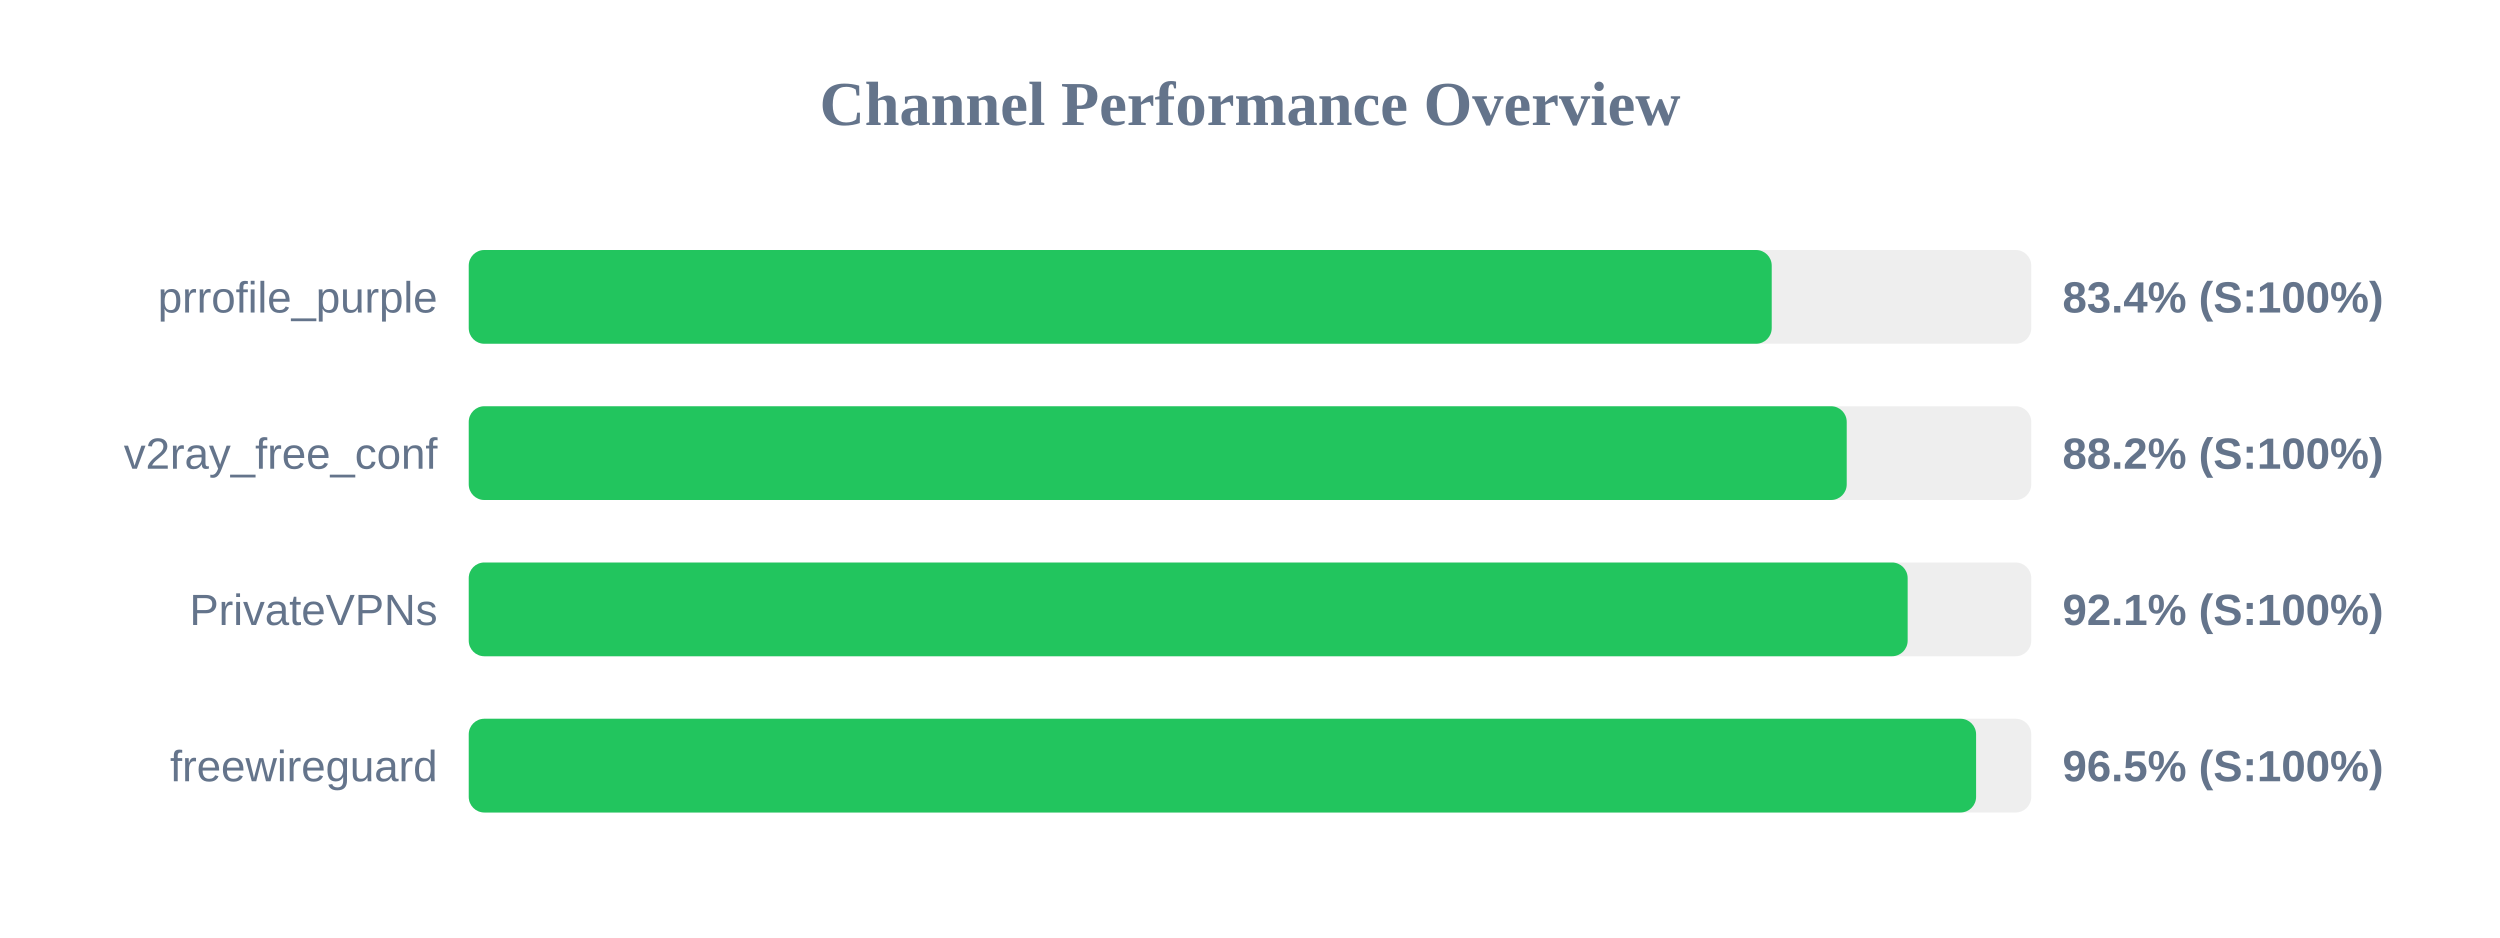
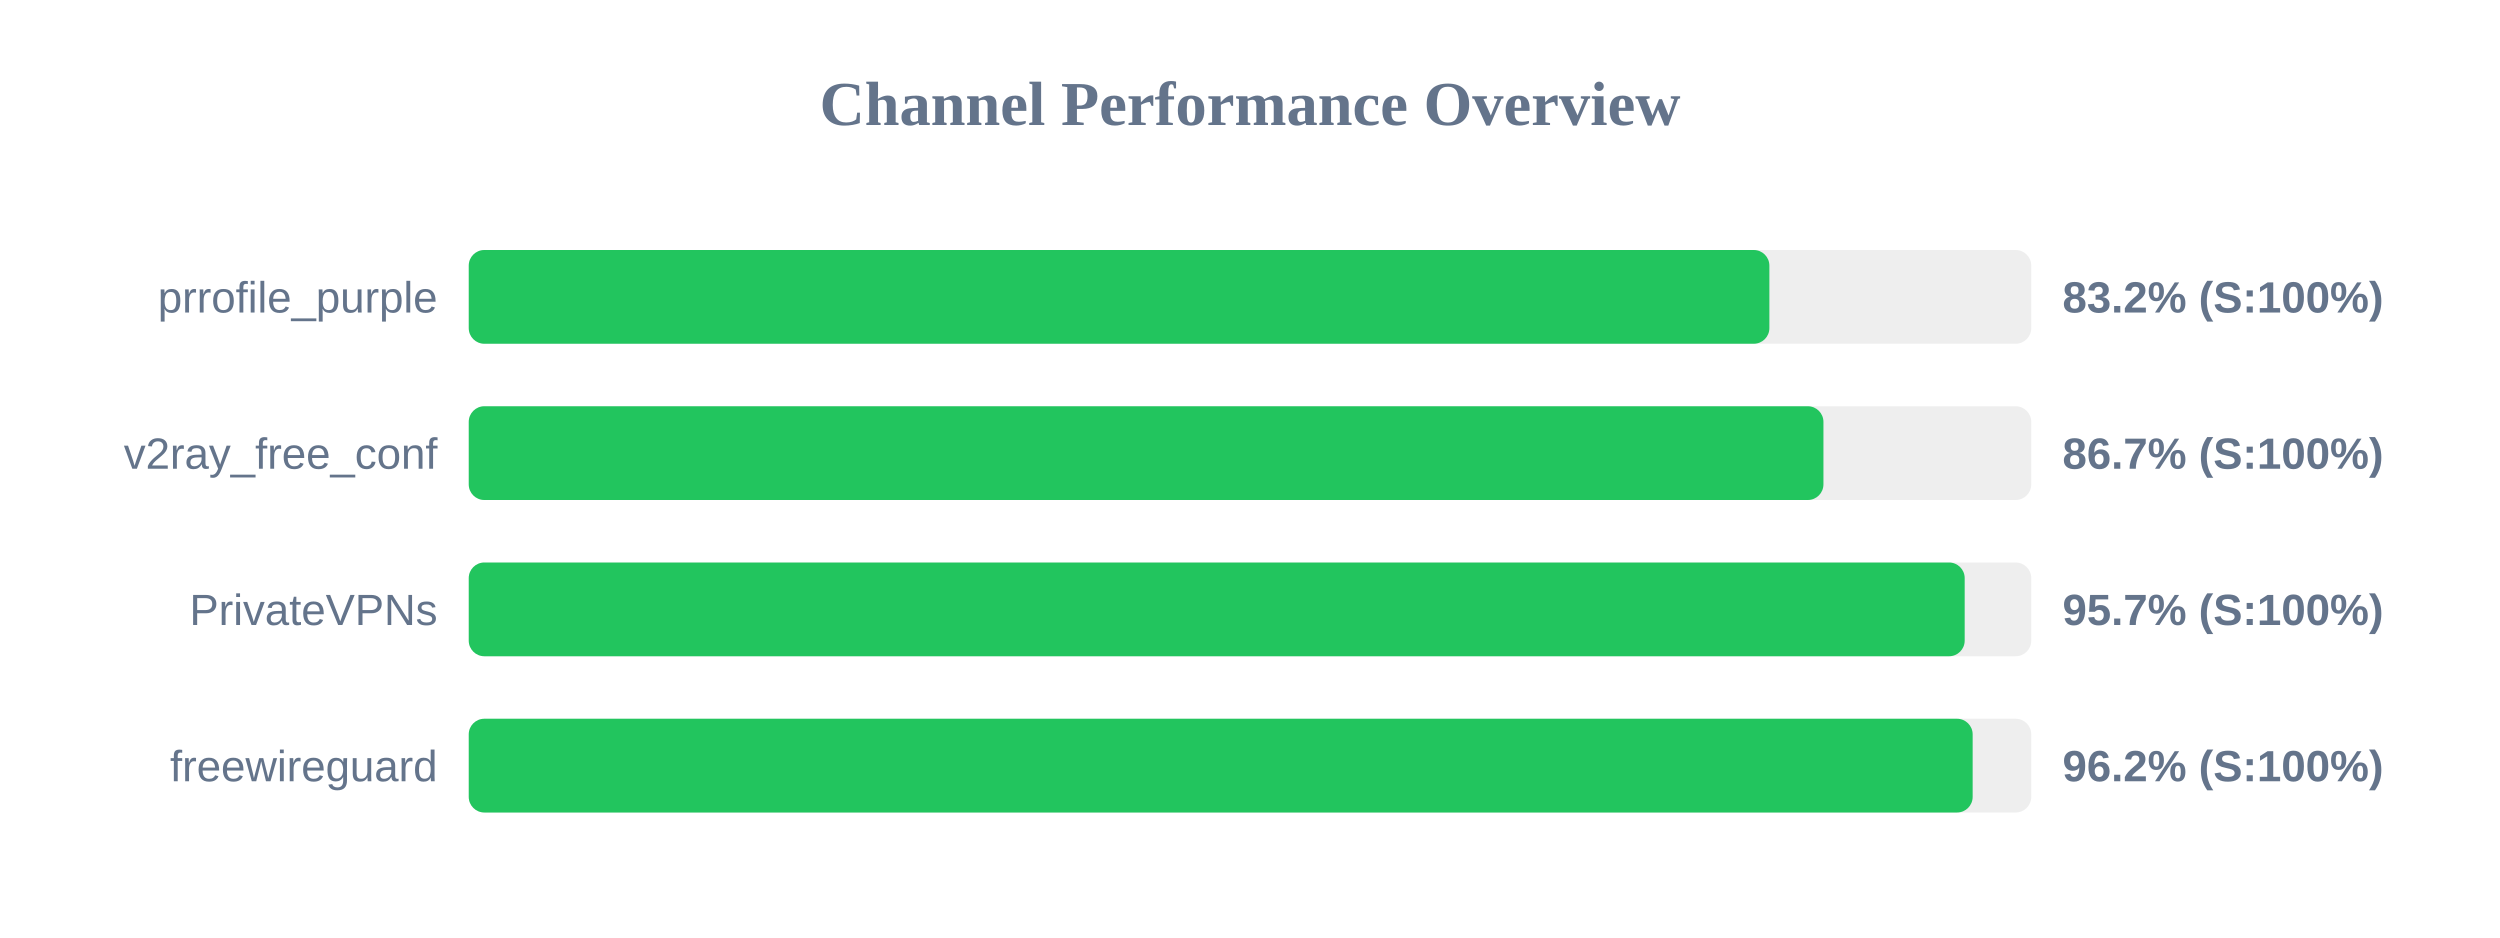
<svg xmlns="http://www.w3.org/2000/svg" width="800" height="300" version="1.1">
  <style>
        .row { font: 14px Arial; fill: #64748b; }
        .score { font: bold 14px Arial; fill: #64748b; }
    </style>
  <text x="400" y="40" text-anchor="middle" font-size="20px" font-weight="bold" fill="#64748b">Channel Performance Overview</text>
  <rect x="150" y="80" width="500" height="30" fill="#eee" rx="5" />
-   <rect x="150" y="80" width="416.95" height="30" fill="#22c55e" rx="5" />
+   <rect x="150" y="80" width="416.2" height="30" fill="#22c55e" rx="5" />
  <text x="140" y="100" text-anchor="end" class="row">prrofile_purple</text>
-   <text x="660" y="100" text-anchor="start" class="score">83.4% (S:100%)</text>
+   <text x="660" y="100" text-anchor="start" class="score">83.2% (S:100%)</text>
  <rect x="150" y="130" width="500" height="30" fill="#eee" rx="5" />
-   <rect x="150" y="130" width="440.95" height="30" fill="#22c55e" rx="5" />
+   <rect x="150" y="130" width="433.5" height="30" fill="#22c55e" rx="5" />
  <text x="140" y="150" text-anchor="end" class="row">v2ray_free_conf</text>
-   <text x="660" y="150" text-anchor="start" class="score">88.2% (S:100%)</text>
+   <text x="660" y="150" text-anchor="start" class="score">86.7% (S:100%)</text>
  <rect x="150" y="180" width="500" height="30" fill="#eee" rx="5" />
-   <rect x="150" y="180" width="460.45" height="30" fill="#22c55e" rx="5" />
+   <rect x="150" y="180" width="478.7" height="30" fill="#22c55e" rx="5" />
  <text x="140" y="200" text-anchor="end" class="row">PrivateVPNs</text>
-   <text x="660" y="200" text-anchor="start" class="score">92.1% (S:100%)</text>
+   <text x="660" y="200" text-anchor="start" class="score">95.7% (S:100%)</text>
  <rect x="150" y="230" width="500" height="30" fill="#eee" rx="5" />
-   <rect x="150" y="230" width="482.35" height="30" fill="#22c55e" rx="5" />
+   <rect x="150" y="230" width="481.25" height="30" fill="#22c55e" rx="5" />
  <text x="140" y="250" text-anchor="end" class="row">freewireguard</text>
-   <text x="660" y="250" text-anchor="start" class="score">96.5% (S:100%)</text>
+   <text x="660" y="250" text-anchor="start" class="score">96.2% (S:100%)</text>
</svg>
